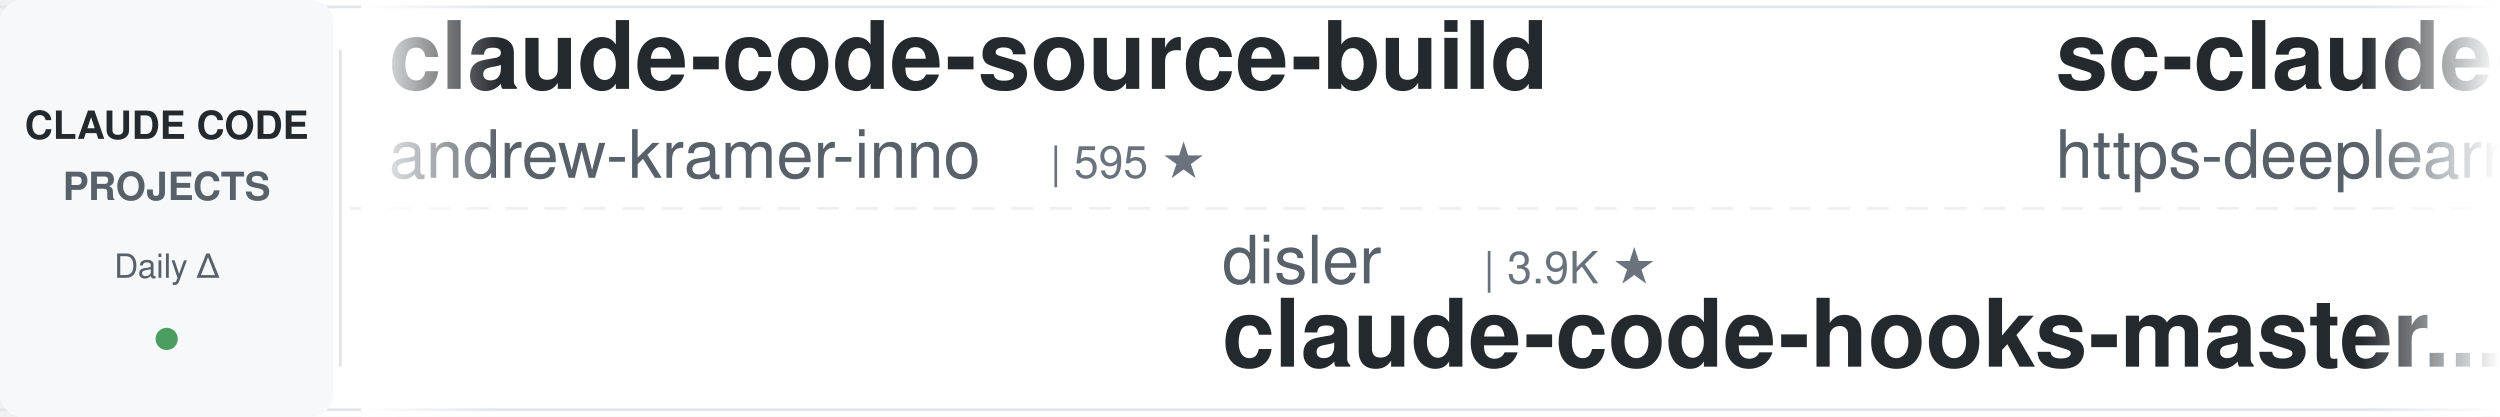
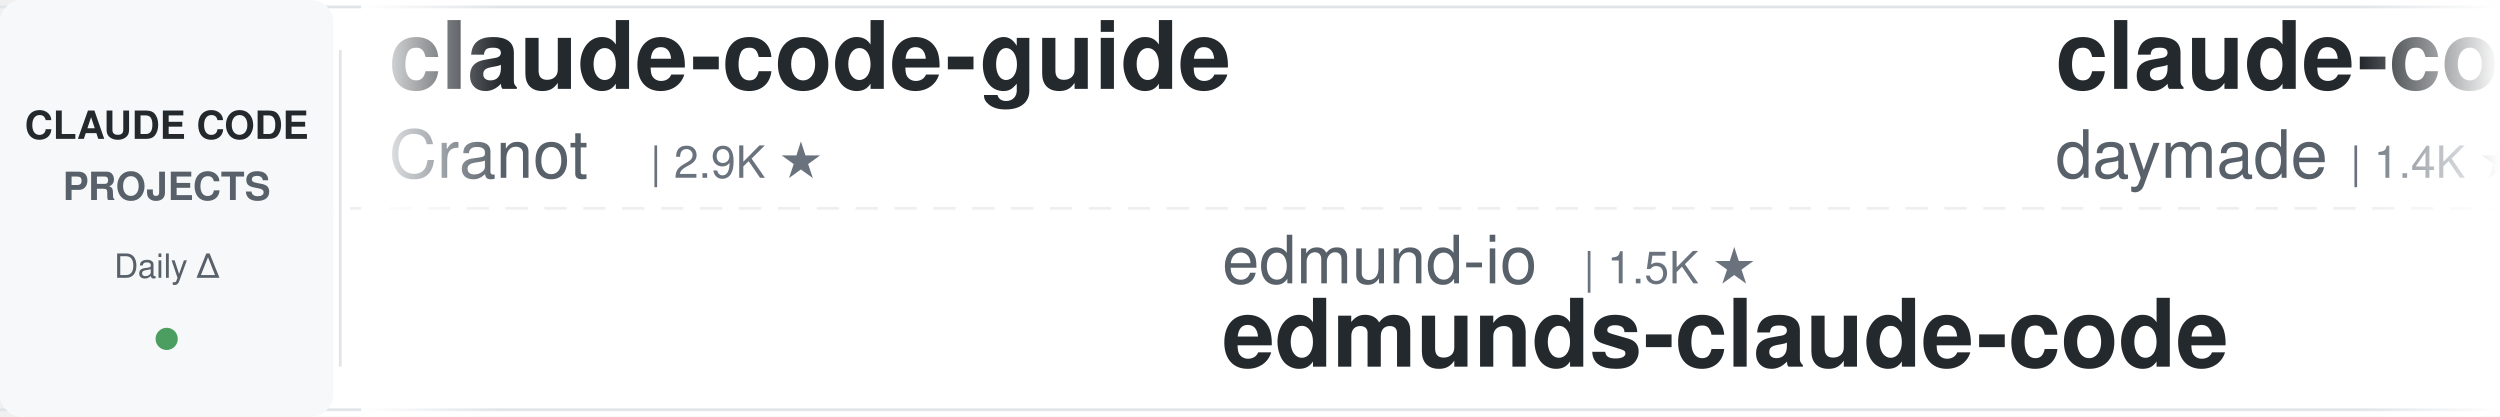
<svg xmlns="http://www.w3.org/2000/svg" width="900" height="150">
  <defs>
    <linearGradient id="leftFade" x1="0%" y1="0%" x2="100%" y2="0%">
      <stop offset="0%" style="stop-color:#ffffff;stop-opacity:1" />
      <stop offset="100%" style="stop-color:#ffffff;stop-opacity:0" />
    </linearGradient>
    <linearGradient id="rightFade" x1="0%" y1="0%" x2="100%" y2="0%">
      <stop offset="0%" style="stop-color:#ffffff;stop-opacity:0" />
      <stop offset="100%" style="stop-color:#ffffff;stop-opacity:1" />
    </linearGradient>
  </defs>
  <rect width="900" height="150" fill="#ffffff" rx="8" />
  <rect x="0" y="2" width="900" height="1" fill="#e1e4e8" />
  <rect x="0" y="147" width="900" height="1" fill="#e1e4e8" />
  <line x1="0" y1="75" x2="900" y2="75" stroke="#e1e4e8" stroke-width="1" stroke-dasharray="8 6" opacity="0.6" />
  <rect x="0" y="0" width="120" height="150" fill="#f6f8fa" rx="8" />
  <text x="60" y="50" font-family="-apple-system, BlinkMacSystemFont, 'Segoe UI', Helvetica, Arial, sans-serif" font-size="14" font-weight="600" fill="#24292e" text-anchor="middle">CLAUDE CODE</text>
  <text x="60" y="72" font-family="-apple-system, BlinkMacSystemFont, 'Segoe UI', Helvetica, Arial, sans-serif" font-size="14" font-weight="600" fill="#586069" text-anchor="middle">PROJECTS</text>
  <text x="60" y="100" font-family="-apple-system, BlinkMacSystemFont, 'Segoe UI', Helvetica, Arial, sans-serif" font-size="12" font-weight="500" fill="#586069" text-anchor="middle">Daily Δ</text>
  <circle cx="60" cy="122" r="4" fill="#22863a" opacity="0.8" />
  <rect x="122" y="18" width="1" height="114" fill="#e1e4e8" />
  <clipPath id="tickerClip">
    <rect x="130" y="0" width="770" height="150" />
  </clipPath>
  <g clip-path="url(#tickerClip)">
    <g id="tickerItems">
      <animateTransform attributeName="transform" attributeType="XML" type="translate" from="0 0" to="-3000 0" dur="54s" repeatCount="indefinite" />
      <g transform="translate(0, 0)">
-         <text x="140" y="32" font-family="-apple-system, BlinkMacSystemFont, 'Segoe UI', Helvetica, Arial, sans-serif" font-size="34" font-weight="600" fill="#24292e">claude-code-source-build</text>
-         <text x="140" y="64" font-family="-apple-system, BlinkMacSystemFont, 'Segoe UI', Helvetica, Arial, sans-serif" font-size="24" font-weight="400" fill="#586069">andrew-kramer-inno</text>
-         <text x="378" y="64" font-family="-apple-system, BlinkMacSystemFont, 'Segoe UI', Helvetica, Arial, sans-serif" font-size="16" font-weight="500" fill="#6a737d">| 595 ★</text>
+         <text x="140" y="32" font-family="-apple-system, BlinkMacSystemFont, 'Segoe UI', Helvetica, Arial, sans-serif" font-size="34" font-weight="600" fill="#24292e">claude-code-guide</text>
+         <text x="140" y="64" font-family="-apple-system, BlinkMacSystemFont, 'Segoe UI', Helvetica, Arial, sans-serif" font-size="24" font-weight="400" fill="#586069">Cranot</text>
+         <text x="234" y="64" font-family="-apple-system, BlinkMacSystemFont, 'Segoe UI', Helvetica, Arial, sans-serif" font-size="16" font-weight="500" fill="#6a737d">| 2.9K ★</text>
      </g>
      <g transform="translate(300, 0)">
-         <text x="140" y="102" font-family="-apple-system, BlinkMacSystemFont, 'Segoe UI', Helvetica, Arial, sans-serif" font-size="24" font-weight="400" fill="#586069">disler</text>
-         <text x="234" y="102" font-family="-apple-system, BlinkMacSystemFont, 'Segoe UI', Helvetica, Arial, sans-serif" font-size="16" font-weight="500" fill="#6a737d">| 3.9K ★</text>
-         <text x="140" y="132" font-family="-apple-system, BlinkMacSystemFont, 'Segoe UI', Helvetica, Arial, sans-serif" font-size="34" font-weight="600" fill="#24292e">claude-code-hooks-master...</text>
+         <text x="140" y="102" font-family="-apple-system, BlinkMacSystemFont, 'Segoe UI', Helvetica, Arial, sans-serif" font-size="24" font-weight="400" fill="#586069">edmund-io</text>
+         <text x="270" y="102" font-family="-apple-system, BlinkMacSystemFont, 'Segoe UI', Helvetica, Arial, sans-serif" font-size="16" font-weight="500" fill="#6a737d">| 1.5K ★</text>
+         <text x="140" y="132" font-family="-apple-system, BlinkMacSystemFont, 'Segoe UI', Helvetica, Arial, sans-serif" font-size="34" font-weight="600" fill="#24292e">edmunds-claude-code</text>
      </g>
      <g transform="translate(600, 0)">
-         <text x="140" y="32" font-family="-apple-system, BlinkMacSystemFont, 'Segoe UI', Helvetica, Arial, sans-serif" font-size="34" font-weight="600" fill="#24292e">sc-claude-code-files</text>
-         <text x="140" y="64" font-family="-apple-system, BlinkMacSystemFont, 'Segoe UI', Helvetica, Arial, sans-serif" font-size="24" font-weight="400" fill="#586069">https-deeplearning-ai</text>
-         <text x="414" y="64" font-family="-apple-system, BlinkMacSystemFont, 'Segoe UI', Helvetica, Arial, sans-serif" font-size="16" font-weight="500" fill="#6a737d">| 553 ★</text>
+         <text x="140" y="32" font-family="-apple-system, BlinkMacSystemFont, 'Segoe UI', Helvetica, Arial, sans-serif" font-size="34" font-weight="600" fill="#24292e">claude-code-skills</text>
+         <text x="140" y="64" font-family="-apple-system, BlinkMacSystemFont, 'Segoe UI', Helvetica, Arial, sans-serif" font-size="24" font-weight="400" fill="#586069">daymade</text>
+         <text x="246" y="64" font-family="-apple-system, BlinkMacSystemFont, 'Segoe UI', Helvetica, Arial, sans-serif" font-size="16" font-weight="500" fill="#6a737d">| 1.4K ★</text>
      </g>
      <g transform="translate(900, 0)">
-         <text x="140" y="102" font-family="-apple-system, BlinkMacSystemFont, 'Segoe UI', Helvetica, Arial, sans-serif" font-size="24" font-weight="400" fill="#586069">davila7</text>
-         <text x="246" y="102" font-family="-apple-system, BlinkMacSystemFont, 'Segoe UI', Helvetica, Arial, sans-serif" font-size="16" font-weight="500" fill="#6a737d">| 31.4K ★</text>
-         <text x="140" y="132" font-family="-apple-system, BlinkMacSystemFont, 'Segoe UI', Helvetica, Arial, sans-serif" font-size="34" font-weight="600" fill="#24292e">claude-code-templates</text>
+         <text x="140" y="102" font-family="-apple-system, BlinkMacSystemFont, 'Segoe UI', Helvetica, Arial, sans-serif" font-size="24" font-weight="400" fill="#586069">lorryjovens-hub</text>
+         <text x="342" y="102" font-family="-apple-system, BlinkMacSystemFont, 'Segoe UI', Helvetica, Arial, sans-serif" font-size="16" font-weight="500" fill="#6a737d">| 1.7K ★</text>
+         <text x="140" y="132" font-family="-apple-system, BlinkMacSystemFont, 'Segoe UI', Helvetica, Arial, sans-serif" font-size="34" font-weight="600" fill="#24292e">claude-code-rust</text>
      </g>
      <g transform="translate(1200, 0)">
-         <text x="140" y="32" font-family="-apple-system, BlinkMacSystemFont, 'Segoe UI', Helvetica, Arial, sans-serif" font-size="34" font-weight="600" fill="#24292e">how-claude-code-works</text>
-         <text x="140" y="64" font-family="-apple-system, BlinkMacSystemFont, 'Segoe UI', Helvetica, Arial, sans-serif" font-size="24" font-weight="400" fill="#586069">Windy3f3f3f3f</text>
-         <text x="318" y="64" font-family="-apple-system, BlinkMacSystemFont, 'Segoe UI', Helvetica, Arial, sans-serif" font-size="16" font-weight="500" fill="#6a737d">| 3.7K ★</text>
+         <text x="140" y="32" font-family="-apple-system, BlinkMacSystemFont, 'Segoe UI', Helvetica, Arial, sans-serif" font-size="34" font-weight="600" fill="#24292e">Claude-Code-Game-Studios</text>
+         <text x="140" y="64" font-family="-apple-system, BlinkMacSystemFont, 'Segoe UI', Helvetica, Arial, sans-serif" font-size="24" font-weight="400" fill="#586069">Donchitos</text>
+         <text x="270" y="64" font-family="-apple-system, BlinkMacSystemFont, 'Segoe UI', Helvetica, Arial, sans-serif" font-size="16" font-weight="500" fill="#6a737d">| 25.4K ★</text>
      </g>
      <g transform="translate(1500, 0)">
-         <text x="140" y="102" font-family="-apple-system, BlinkMacSystemFont, 'Segoe UI', Helvetica, Arial, sans-serif" font-size="24" font-weight="400" fill="#586069">huangserva</text>
-         <text x="282" y="102" font-family="-apple-system, BlinkMacSystemFont, 'Segoe UI', Helvetica, Arial, sans-serif" font-size="16" font-weight="500" fill="#6a737d">| 631 ★</text>
-         <text x="140" y="132" font-family="-apple-system, BlinkMacSystemFont, 'Segoe UI', Helvetica, Arial, sans-serif" font-size="34" font-weight="600" fill="#24292e">claude-code-cli</text>
+         <text x="140" y="102" font-family="-apple-system, BlinkMacSystemFont, 'Segoe UI', Helvetica, Arial, sans-serif" font-size="24" font-weight="400" fill="#586069">FlorianBruniaux</text>
+         <text x="342" y="102" font-family="-apple-system, BlinkMacSystemFont, 'Segoe UI', Helvetica, Arial, sans-serif" font-size="16" font-weight="500" fill="#6a737d">| 6.0K ★</text>
+         <text x="140" y="132" font-family="-apple-system, BlinkMacSystemFont, 'Segoe UI', Helvetica, Arial, sans-serif" font-size="34" font-weight="600" fill="#24292e">claude-code-ultimate-gui...</text>
      </g>
      <g transform="translate(1800, 0)">
-         <text x="140" y="32" font-family="-apple-system, BlinkMacSystemFont, 'Segoe UI', Helvetica, Arial, sans-serif" font-size="34" font-weight="600" fill="#24292e">skills</text>
-         <text x="140" y="64" font-family="-apple-system, BlinkMacSystemFont, 'Segoe UI', Helvetica, Arial, sans-serif" font-size="24" font-weight="400" fill="#586069">anthropics</text>
-         <text x="282" y="64" font-family="-apple-system, BlinkMacSystemFont, 'Segoe UI', Helvetica, Arial, sans-serif" font-size="16" font-weight="500" fill="#6a737d">| 177.8K ★</text>
+         <text x="140" y="32" font-family="-apple-system, BlinkMacSystemFont, 'Segoe UI', Helvetica, Arial, sans-serif" font-size="34" font-weight="600" fill="#24292e">free-claude-code</text>
+         <text x="140" y="64" font-family="-apple-system, BlinkMacSystemFont, 'Segoe UI', Helvetica, Arial, sans-serif" font-size="24" font-weight="400" fill="#586069">Alishahryar1</text>
+         <text x="306" y="64" font-family="-apple-system, BlinkMacSystemFont, 'Segoe UI', Helvetica, Arial, sans-serif" font-size="16" font-weight="500" fill="#6a737d">| 55.8K ★</text>
      </g>
      <g transform="translate(2100, 0)">
-         <text x="140" y="102" font-family="-apple-system, BlinkMacSystemFont, 'Segoe UI', Helvetica, Arial, sans-serif" font-size="24" font-weight="400" fill="#586069">Alishahryar1</text>
-         <text x="306" y="102" font-family="-apple-system, BlinkMacSystemFont, 'Segoe UI', Helvetica, Arial, sans-serif" font-size="16" font-weight="500" fill="#6a737d">| 55.8K ★</text>
-         <text x="140" y="132" font-family="-apple-system, BlinkMacSystemFont, 'Segoe UI', Helvetica, Arial, sans-serif" font-size="34" font-weight="600" fill="#24292e">free-claude-code</text>
+         <text x="140" y="102" font-family="-apple-system, BlinkMacSystemFont, 'Segoe UI', Helvetica, Arial, sans-serif" font-size="24" font-weight="400" fill="#586069">digitalsamba</text>
+         <text x="306" y="102" font-family="-apple-system, BlinkMacSystemFont, 'Segoe UI', Helvetica, Arial, sans-serif" font-size="16" font-weight="500" fill="#6a737d">| 2.1K ★</text>
+         <text x="140" y="132" font-family="-apple-system, BlinkMacSystemFont, 'Segoe UI', Helvetica, Arial, sans-serif" font-size="34" font-weight="600" fill="#24292e">claude-code-video-toolki...</text>
      </g>
      <g transform="translate(2400, 0)">
-         <text x="140" y="32" font-family="-apple-system, BlinkMacSystemFont, 'Segoe UI', Helvetica, Arial, sans-serif" font-size="34" font-weight="600" fill="#24292e">Claude-Code-Usage-Monito...</text>
-         <text x="140" y="64" font-family="-apple-system, BlinkMacSystemFont, 'Segoe UI', Helvetica, Arial, sans-serif" font-size="24" font-weight="400" fill="#586069">Maciek-roboblog</text>
-         <text x="342" y="64" font-family="-apple-system, BlinkMacSystemFont, 'Segoe UI', Helvetica, Arial, sans-serif" font-size="16" font-weight="500" fill="#6a737d">| 8.7K ★</text>
+         <text x="140" y="32" font-family="-apple-system, BlinkMacSystemFont, 'Segoe UI', Helvetica, Arial, sans-serif" font-size="34" font-weight="600" fill="#24292e">Claude-Code-Source-Study</text>
+         <text x="140" y="64" font-family="-apple-system, BlinkMacSystemFont, 'Segoe UI', Helvetica, Arial, sans-serif" font-size="24" font-weight="400" fill="#586069">luyao618</text>
+         <text x="258" y="64" font-family="-apple-system, BlinkMacSystemFont, 'Segoe UI', Helvetica, Arial, sans-serif" font-size="16" font-weight="500" fill="#6a737d">| 1.7K ★</text>
      </g>
      <g transform="translate(2700, 0)">
-         <text x="140" y="102" font-family="-apple-system, BlinkMacSystemFont, 'Segoe UI', Helvetica, Arial, sans-serif" font-size="24" font-weight="400" fill="#586069">multica-ai</text>
-         <text x="282" y="102" font-family="-apple-system, BlinkMacSystemFont, 'Segoe UI', Helvetica, Arial, sans-serif" font-size="16" font-weight="500" fill="#6a737d">| 214.8K ★</text>
-         <text x="140" y="132" font-family="-apple-system, BlinkMacSystemFont, 'Segoe UI', Helvetica, Arial, sans-serif" font-size="34" font-weight="600" fill="#24292e">andrej-karpathy-skills</text>
+         <text x="140" y="102" font-family="-apple-system, BlinkMacSystemFont, 'Segoe UI', Helvetica, Arial, sans-serif" font-size="24" font-weight="400" fill="#586069">Yuyz0112</text>
+         <text x="258" y="102" font-family="-apple-system, BlinkMacSystemFont, 'Segoe UI', Helvetica, Arial, sans-serif" font-size="16" font-weight="500" fill="#6a737d">| 2.4K ★</text>
+         <text x="140" y="132" font-family="-apple-system, BlinkMacSystemFont, 'Segoe UI', Helvetica, Arial, sans-serif" font-size="34" font-weight="600" fill="#24292e">claude-code-reverse</text>
      </g>
      <g transform="translate(3000, 0)">
-         <text x="140" y="32" font-family="-apple-system, BlinkMacSystemFont, 'Segoe UI', Helvetica, Arial, sans-serif" font-size="34" font-weight="600" fill="#24292e">claude-code-source-build</text>
-         <text x="140" y="64" font-family="-apple-system, BlinkMacSystemFont, 'Segoe UI', Helvetica, Arial, sans-serif" font-size="24" font-weight="400" fill="#586069">andrew-kramer-inno</text>
-         <text x="378" y="64" font-family="-apple-system, BlinkMacSystemFont, 'Segoe UI', Helvetica, Arial, sans-serif" font-size="16" font-weight="500" fill="#6a737d">| 595 ★</text>
+         <text x="140" y="32" font-family="-apple-system, BlinkMacSystemFont, 'Segoe UI', Helvetica, Arial, sans-serif" font-size="34" font-weight="600" fill="#24292e">claude-code-guide</text>
+         <text x="140" y="64" font-family="-apple-system, BlinkMacSystemFont, 'Segoe UI', Helvetica, Arial, sans-serif" font-size="24" font-weight="400" fill="#586069">Cranot</text>
+         <text x="234" y="64" font-family="-apple-system, BlinkMacSystemFont, 'Segoe UI', Helvetica, Arial, sans-serif" font-size="16" font-weight="500" fill="#6a737d">| 2.9K ★</text>
      </g>
      <g transform="translate(3300, 0)">
-         <text x="140" y="102" font-family="-apple-system, BlinkMacSystemFont, 'Segoe UI', Helvetica, Arial, sans-serif" font-size="24" font-weight="400" fill="#586069">disler</text>
-         <text x="234" y="102" font-family="-apple-system, BlinkMacSystemFont, 'Segoe UI', Helvetica, Arial, sans-serif" font-size="16" font-weight="500" fill="#6a737d">| 3.9K ★</text>
-         <text x="140" y="132" font-family="-apple-system, BlinkMacSystemFont, 'Segoe UI', Helvetica, Arial, sans-serif" font-size="34" font-weight="600" fill="#24292e">claude-code-hooks-master...</text>
+         <text x="140" y="102" font-family="-apple-system, BlinkMacSystemFont, 'Segoe UI', Helvetica, Arial, sans-serif" font-size="24" font-weight="400" fill="#586069">edmund-io</text>
+         <text x="270" y="102" font-family="-apple-system, BlinkMacSystemFont, 'Segoe UI', Helvetica, Arial, sans-serif" font-size="16" font-weight="500" fill="#6a737d">| 1.5K ★</text>
+         <text x="140" y="132" font-family="-apple-system, BlinkMacSystemFont, 'Segoe UI', Helvetica, Arial, sans-serif" font-size="34" font-weight="600" fill="#24292e">edmunds-claude-code</text>
      </g>
      <g transform="translate(3600, 0)">
-         <text x="140" y="32" font-family="-apple-system, BlinkMacSystemFont, 'Segoe UI', Helvetica, Arial, sans-serif" font-size="34" font-weight="600" fill="#24292e">sc-claude-code-files</text>
-         <text x="140" y="64" font-family="-apple-system, BlinkMacSystemFont, 'Segoe UI', Helvetica, Arial, sans-serif" font-size="24" font-weight="400" fill="#586069">https-deeplearning-ai</text>
-         <text x="414" y="64" font-family="-apple-system, BlinkMacSystemFont, 'Segoe UI', Helvetica, Arial, sans-serif" font-size="16" font-weight="500" fill="#6a737d">| 553 ★</text>
+         <text x="140" y="32" font-family="-apple-system, BlinkMacSystemFont, 'Segoe UI', Helvetica, Arial, sans-serif" font-size="34" font-weight="600" fill="#24292e">claude-code-skills</text>
+         <text x="140" y="64" font-family="-apple-system, BlinkMacSystemFont, 'Segoe UI', Helvetica, Arial, sans-serif" font-size="24" font-weight="400" fill="#586069">daymade</text>
+         <text x="246" y="64" font-family="-apple-system, BlinkMacSystemFont, 'Segoe UI', Helvetica, Arial, sans-serif" font-size="16" font-weight="500" fill="#6a737d">| 1.4K ★</text>
      </g>
      <g transform="translate(3900, 0)">
-         <text x="140" y="102" font-family="-apple-system, BlinkMacSystemFont, 'Segoe UI', Helvetica, Arial, sans-serif" font-size="24" font-weight="400" fill="#586069">davila7</text>
-         <text x="246" y="102" font-family="-apple-system, BlinkMacSystemFont, 'Segoe UI', Helvetica, Arial, sans-serif" font-size="16" font-weight="500" fill="#6a737d">| 31.4K ★</text>
-         <text x="140" y="132" font-family="-apple-system, BlinkMacSystemFont, 'Segoe UI', Helvetica, Arial, sans-serif" font-size="34" font-weight="600" fill="#24292e">claude-code-templates</text>
+         <text x="140" y="102" font-family="-apple-system, BlinkMacSystemFont, 'Segoe UI', Helvetica, Arial, sans-serif" font-size="24" font-weight="400" fill="#586069">lorryjovens-hub</text>
+         <text x="342" y="102" font-family="-apple-system, BlinkMacSystemFont, 'Segoe UI', Helvetica, Arial, sans-serif" font-size="16" font-weight="500" fill="#6a737d">| 1.7K ★</text>
+         <text x="140" y="132" font-family="-apple-system, BlinkMacSystemFont, 'Segoe UI', Helvetica, Arial, sans-serif" font-size="34" font-weight="600" fill="#24292e">claude-code-rust</text>
      </g>
    </g>
  </g>
  <rect x="130" y="0" width="50" height="150" fill="url(#leftFade)" />
  <rect x="850" y="0" width="50" height="150" fill="url(#rightFade)" />
</svg>
